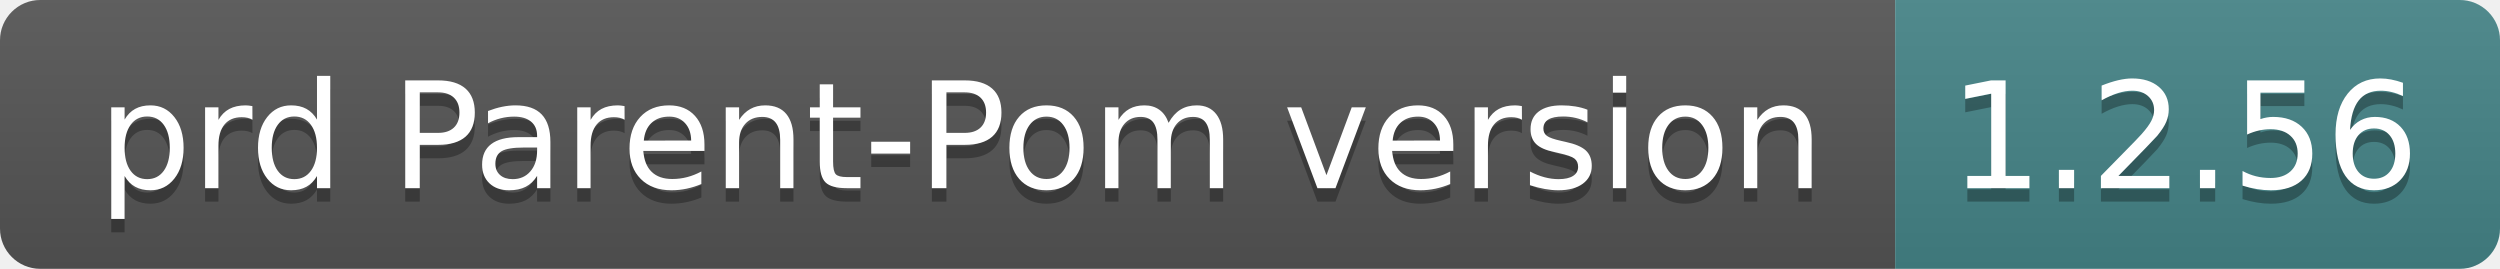
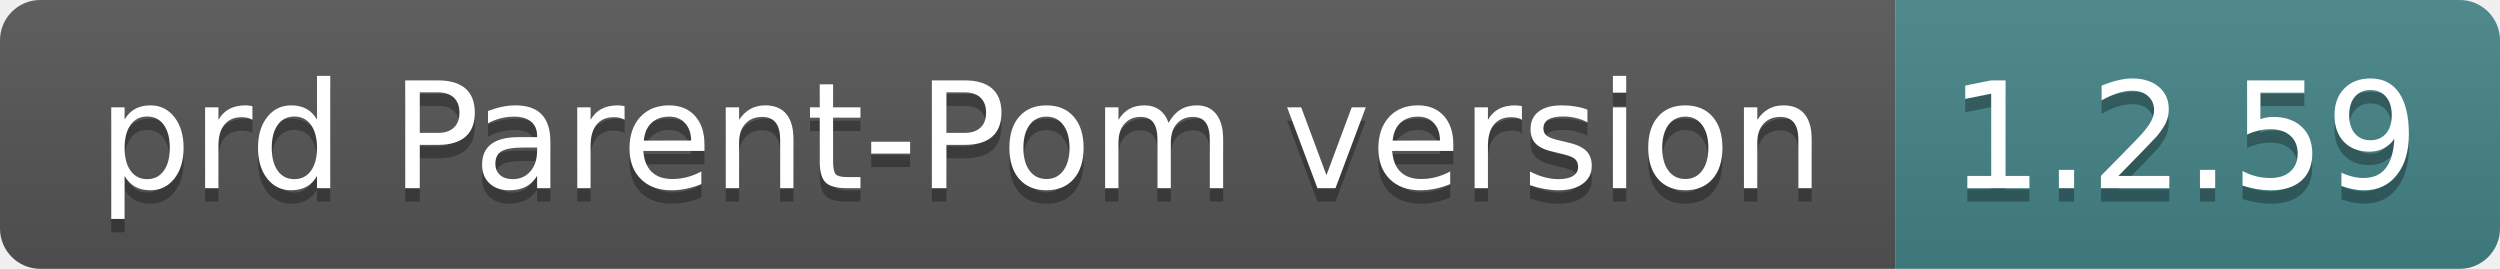
- <svg xmlns="http://www.w3.org/2000/svg" width="186" height="20" role="img" aria-label="prd Parent-Pom version: 1.2.56">
+ <svg xmlns="http://www.w3.org/2000/svg" width="186" height="20" role="img" aria-label="prd Parent-Pom version: 1.2.59">
  <linearGradient id="s" x2="0" y2="100%">
    <stop offset="0" stop-color="#bbb" stop-opacity=".1" />
    <stop offset="1" stop-opacity=".1" />
  </linearGradient>
  <clipPath id="r">
    <rect width="186" height="20" rx="3" fill="#fff" />
  </clipPath>
  <g clip-path="url(#r)">
    <rect width="141" height="20" fill="#555" />
    <rect x="141" width="45" height="20" fill="#458588" />
    <rect width="186" height="20" fill="url(#s)" />
  </g>
  <g fill="#fff" text-anchor="middle" font-family="Verdana,Geneva,DejaVu Sans,sans-serif" text-rendering="geometricPrecision" font-size="110">
    <text aria-hidden="true" x="715" y="150" fill="#010101" fill-opacity=".3" transform="scale(.1)" textLength="1310">prd Parent-Pom version</text>
    <text x="715" y="140" transform="scale(.1)" fill="#fff" textLength="1310">prd Parent-Pom version</text>
-     <text aria-hidden="true" x="1625" y="150" fill="#010101" fill-opacity=".3" transform="scale(.1)" textLength="350">1.2.56</text>
-     <text x="1625" y="140" transform="scale(.1)" fill="#fff" textLength="350">1.2.56</text>
+     <text aria-hidden="true" x="1625" y="150" fill="#010101" fill-opacity=".3" transform="scale(.1)" textLength="350">1.2.59</text>
+     <text x="1625" y="140" transform="scale(.1)" fill="#fff" textLength="350">1.2.59</text>
  </g>
</svg>
